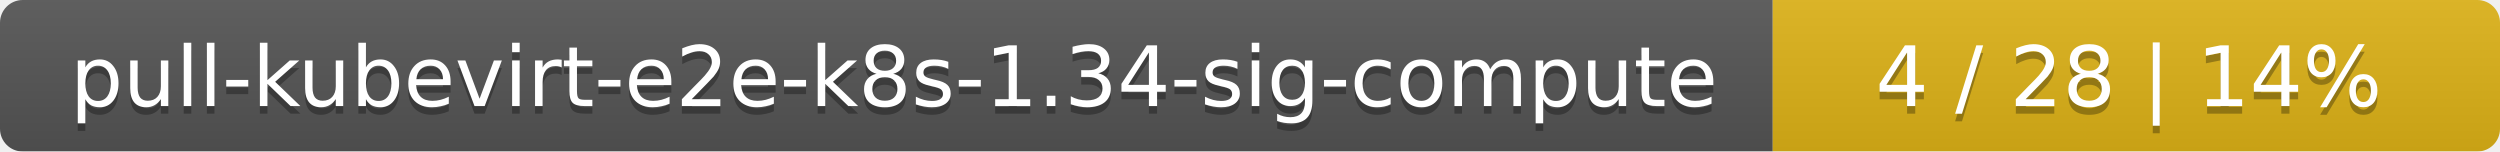
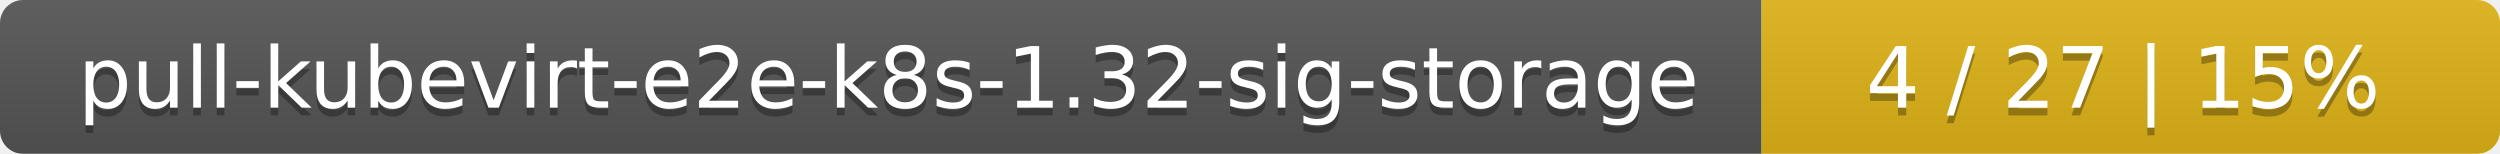
- <svg xmlns="http://www.w3.org/2000/svg" width="330" height="20">
+ <svg xmlns="http://www.w3.org/2000/svg" width="325" height="20">
  <linearGradient id="smooth" x2="0" y2="100%">
    <stop offset="0" stop-color="#bbb" stop-opacity=".1" />
    <stop offset="1" stop-opacity=".1" />
  </linearGradient>
  <mask id="round">
-     <rect width="330" height="20" rx="3" fill="#fff" />
+     <rect width="325" height="20" rx="3" fill="#fff" />
  </mask>
  <g mask="url(#round)">
-     <rect width="234" height="20" fill="#555" />
-     <rect x="234" width="96" height="20" fill="#dfb317" />
-     <rect width="330" height="20" fill="url(#smooth)" />
+     <rect width="229" height="20" fill="#555" />
+     <rect x="229" width="96" height="20" fill="#dfb317" />
+     <rect width="325" height="20" fill="url(#smooth)" />
  </g>
  <g fill="#fff" text-anchor="middle" font-family="DejaVu Sans,Verdana,Geneva,sans-serif" font-size="11">
-     <text x="118" y="15" fill="#010101" fill-opacity=".3">pull-kubevirt-e2e-k8s-1.34-sig-compute</text>
-     <text x="118" y="14">pull-kubevirt-e2e-k8s-1.34-sig-compute</text>
-     <text x="281" y="15" fill="#010101" fill-opacity=".3">4 / 28    |    14%</text>
-     <text x="281" y="14">4 / 28    |    14%</text>
+     <text x="115.5" y="15" fill="#010101" fill-opacity=".3">pull-kubevirt-e2e-k8s-1.32-sig-storage</text>
+     <text x="115.5" y="14">pull-kubevirt-e2e-k8s-1.32-sig-storage</text>
+     <text x="276" y="15" fill="#010101" fill-opacity=".3">4 / 27    |    15%</text>
+     <text x="276" y="14">4 / 27    |    15%</text>
  </g>
</svg>
